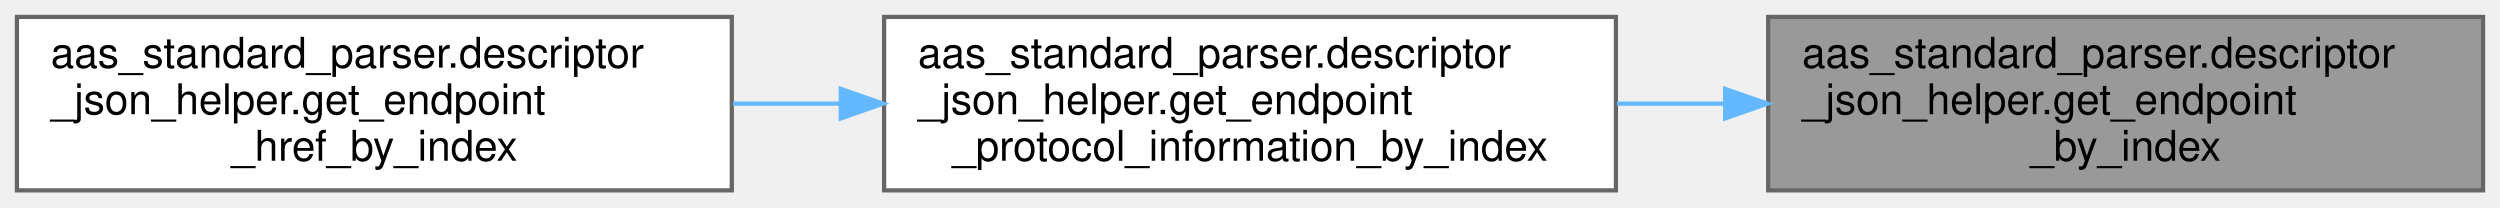
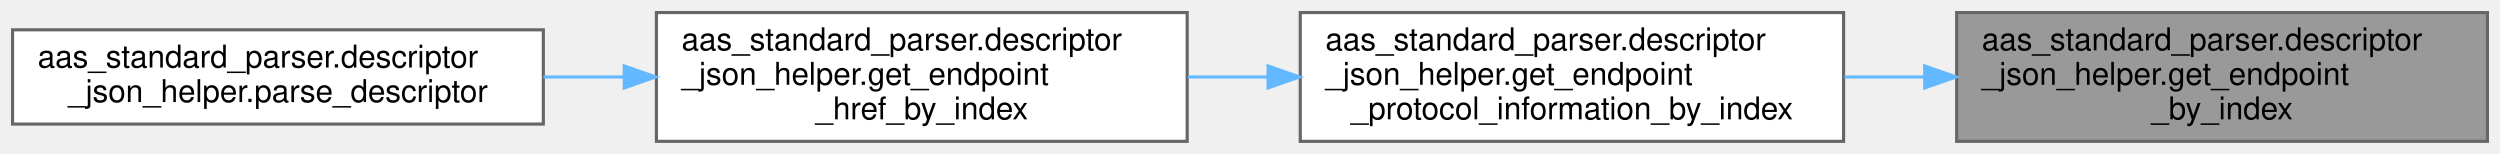
- <svg xmlns="http://www.w3.org/2000/svg" xmlns:xlink="http://www.w3.org/1999/xlink" width="591pt" height="49pt" viewBox="0.00 0.00 591.00 49.00">
+ <svg xmlns="http://www.w3.org/2000/svg" xmlns:xlink="http://www.w3.org/1999/xlink" width="796pt" height="49pt" viewBox="0.00 0.00 796.00 49.00">
  <g id="graph0" class="graph" transform="scale(1 1) rotate(0) translate(4 45)">
    <g id="Node000001" class="node">
      <g id="a_Node000001">
        <a xlink:title="Get the endpoint from a descriptor's endpoints by index.">
-           <polygon fill="#999999" stroke="#666666" points="583,-41 414,-41 414,0 583,0 583,-41" />
-           <text text-anchor="start" x="422" y="-29" font-family="Helvetica,sans-Serif" font-size="10.00">aas_standard_parser.descriptor</text>
-           <text text-anchor="start" x="422" y="-18" font-family="Helvetica,sans-Serif" font-size="10.00">_json_helper.get_endpoint</text>
-           <text text-anchor="middle" x="498.5" y="-7" font-family="Helvetica,sans-Serif" font-size="10.00">_by_index</text>
+           <polygon fill="#999999" stroke="#666666" points="788,-41 619,-41 619,0 788,0 788,-41" />
+           <text text-anchor="start" x="627" y="-29" font-family="Helvetica,sans-Serif" font-size="10.00">aas_standard_parser.descriptor</text>
+           <text text-anchor="start" x="627" y="-18" font-family="Helvetica,sans-Serif" font-size="10.00">_json_helper.get_endpoint</text>
+           <text text-anchor="middle" x="703.5" y="-7" font-family="Helvetica,sans-Serif" font-size="10.00">_by_index</text>
        </a>
      </g>
    </g>
    <g id="Node000002" class="node">
      <g id="a_Node000002">
        <a xlink:href="namespaceaas__standard__parser_1_1descriptor__json__helper.html#af32f5c67f31caa58dc46ebc2091166b6" target="_top" xlink:title="Get the protocol information from a descriptor's endpoints by index.">
-           <polygon fill="white" stroke="#666666" points="378,-41 205,-41 205,0 378,0 378,-41" />
-           <text text-anchor="start" x="213" y="-29" font-family="Helvetica,sans-Serif" font-size="10.00">aas_standard_parser.descriptor</text>
-           <text text-anchor="start" x="213" y="-18" font-family="Helvetica,sans-Serif" font-size="10.00">_json_helper.get_endpoint</text>
-           <text text-anchor="middle" x="291.5" y="-7" font-family="Helvetica,sans-Serif" font-size="10.00">_protocol_information_by_index</text>
+           <polygon fill="white" stroke="#666666" points="583,-41 410,-41 410,0 583,0 583,-41" />
+           <text text-anchor="start" x="418" y="-29" font-family="Helvetica,sans-Serif" font-size="10.00">aas_standard_parser.descriptor</text>
+           <text text-anchor="start" x="418" y="-18" font-family="Helvetica,sans-Serif" font-size="10.00">_json_helper.get_endpoint</text>
+           <text text-anchor="middle" x="496.5" y="-7" font-family="Helvetica,sans-Serif" font-size="10.00">_protocol_information_by_index</text>
        </a>
      </g>
    </g>
    <g id="edge1_Node000001_Node000002" class="edge">
      <g id="a_edge1_Node000001_Node000002">
        <a xlink:title=" ">
-           <path fill="none" stroke="#63b8ff" d="M403.58,-20.5C395.13,-20.5 386.61,-20.5 378.24,-20.5" />
-           <polygon fill="#63b8ff" stroke="#63b8ff" points="403.82,-24 413.82,-20.5 403.82,-17 403.82,-24" />
+           <path fill="none" stroke="#63b8ff" d="M608.58,-20.5C600.13,-20.5 591.61,-20.5 583.24,-20.5" />
+           <polygon fill="#63b8ff" stroke="#63b8ff" points="608.82,-24 618.82,-20.5 608.82,-17 608.82,-24" />
        </a>
      </g>
    </g>
    <g id="Node000003" class="node">
      <g id="a_Node000003">
        <a xlink:href="namespaceaas__standard__parser_1_1descriptor__json__helper.html#abc73a4fe4db6926d2c0aa70e287b1ad0" target="_top" xlink:title="Get the href from a descriptor's endpoints.">
-           <polygon fill="white" stroke="#666666" points="169,-41 0,-41 0,0 169,0 169,-41" />
-           <text text-anchor="start" x="8" y="-29" font-family="Helvetica,sans-Serif" font-size="10.00">aas_standard_parser.descriptor</text>
-           <text text-anchor="start" x="8" y="-18" font-family="Helvetica,sans-Serif" font-size="10.00">_json_helper.get_endpoint</text>
-           <text text-anchor="middle" x="84.5" y="-7" font-family="Helvetica,sans-Serif" font-size="10.00">_href_by_index</text>
+           <polygon fill="white" stroke="#666666" points="374,-41 205,-41 205,0 374,0 374,-41" />
+           <text text-anchor="start" x="213" y="-29" font-family="Helvetica,sans-Serif" font-size="10.00">aas_standard_parser.descriptor</text>
+           <text text-anchor="start" x="213" y="-18" font-family="Helvetica,sans-Serif" font-size="10.00">_json_helper.get_endpoint</text>
+           <text text-anchor="middle" x="289.5" y="-7" font-family="Helvetica,sans-Serif" font-size="10.00">_href_by_index</text>
        </a>
      </g>
    </g>
    <g id="edge2_Node000002_Node000003" class="edge">
      <g id="a_edge2_Node000002_Node000003">
        <a xlink:title=" ">
-           <path fill="none" stroke="#63b8ff" d="M194.51,-20.5C186.08,-20.5 177.59,-20.5 169.26,-20.5" />
-           <polygon fill="#63b8ff" stroke="#63b8ff" points="194.75,-24 204.75,-20.5 194.75,-17 194.75,-24" />
+           <path fill="none" stroke="#63b8ff" d="M399.51,-20.5C391.08,-20.5 382.59,-20.5 374.26,-20.5" />
+           <polygon fill="#63b8ff" stroke="#63b8ff" points="399.75,-24 409.75,-20.5 399.75,-17 399.75,-24" />
+         </a>
+       </g>
+     </g>
+     <g id="Node000004" class="node">
+       <g id="a_Node000004">
+         <a xlink:href="namespaceaas__standard__parser_1_1descriptor__json__helper.html#a4a45607db47b6396565e7c87a3b0cbb0" target="_top" xlink:title="Parse the descriptor data into a DescriptorData object.">
+           <polygon fill="white" stroke="#666666" points="169,-35.5 0,-35.5 0,-5.5 169,-5.5 169,-35.5" />
+           <text text-anchor="start" x="8" y="-23.5" font-family="Helvetica,sans-Serif" font-size="10.00">aas_standard_parser.descriptor</text>
+           <text text-anchor="middle" x="84.5" y="-12.5" font-family="Helvetica,sans-Serif" font-size="10.00">_json_helper.parse_descriptor</text>
+         </a>
+       </g>
+     </g>
+     <g id="edge3_Node000003_Node000004" class="edge">
+       <g id="a_edge3_Node000003_Node000004">
+         <a xlink:title=" ">
+           <path fill="none" stroke="#63b8ff" d="M194.74,-20.5C186.17,-20.5 177.52,-20.5 169.05,-20.5" />
+           <polygon fill="#63b8ff" stroke="#63b8ff" points="194.76,-24 204.76,-20.5 194.76,-17 194.76,-24" />
        </a>
      </g>
    </g>
  </g>
</svg>
